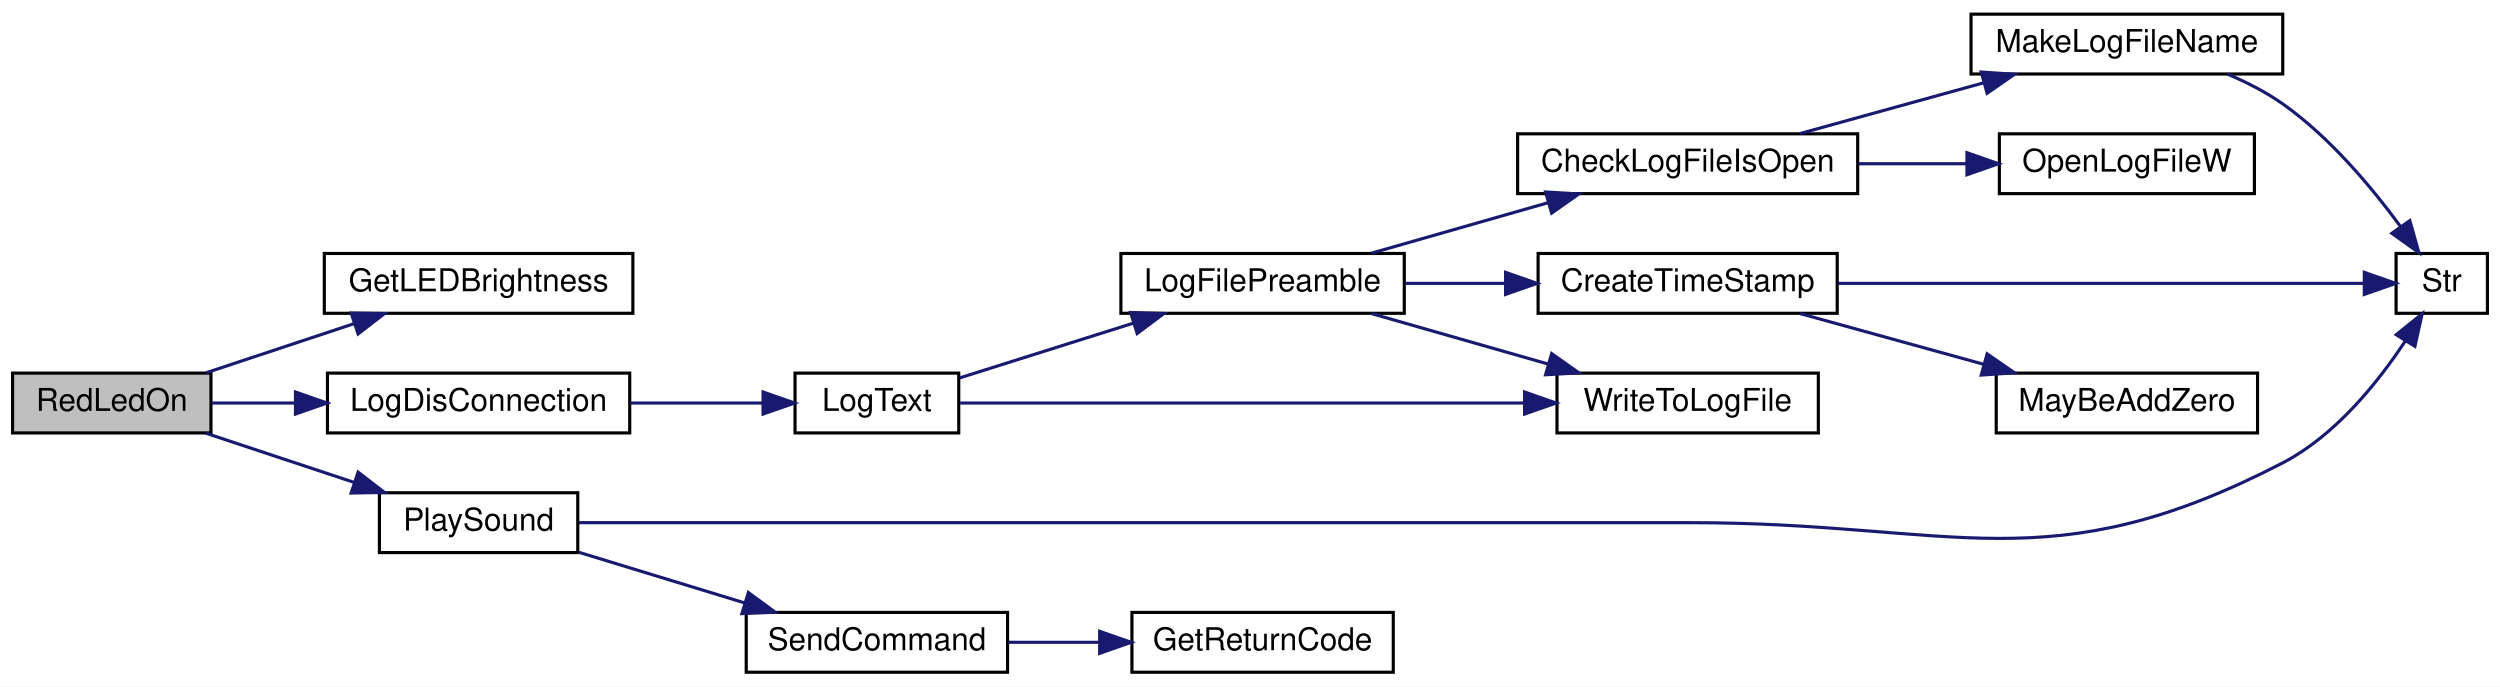
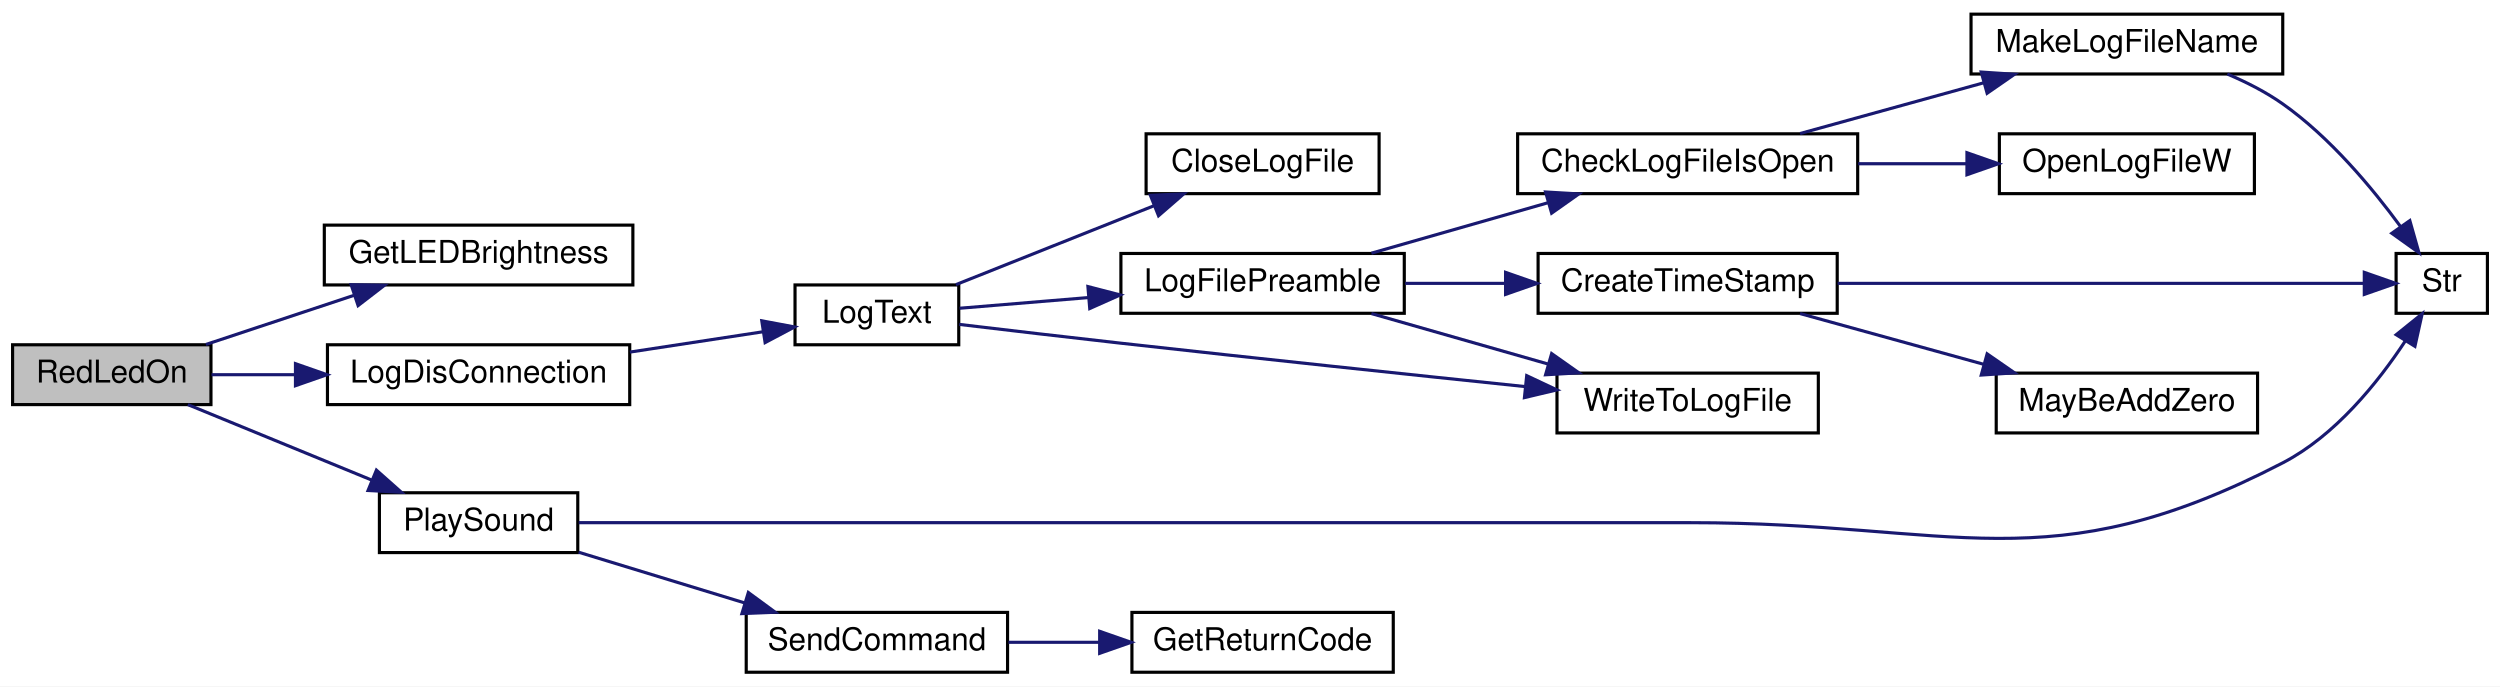
<svg xmlns="http://www.w3.org/2000/svg" xmlns:xlink="http://www.w3.org/1999/xlink" width="794pt" height="218pt" viewBox="0.00 0.00 794.00 218.00">
  <g id="graph0" class="graph" transform="scale(1 1) rotate(0) translate(4 214)">
    <polygon fill="white" stroke="transparent" points="-4,4 -4,-214 790,-214 790,4 -4,4" />
    <g id="node1" class="node">
      <g id="a_node1">
        <a xlink:title=" ">
-           <polygon fill="#bfbfbf" stroke="black" points="0,-76.5 0,-95.5 63,-95.5 63,-76.5 0,-76.5" />
-           <text text-anchor="middle" x="31.5" y="-83.5" font-family="Helvetica,sans-Serif" font-size="10.00">RedLedOn</text>
+           <polygon fill="#bfbfbf" stroke="black" points="0,-85.5 0,-104.5 63,-104.5 63,-85.5 0,-85.5" />
+           <text text-anchor="middle" x="31.5" y="-92.5" font-family="Helvetica,sans-Serif" font-size="10.00">RedLedOn</text>
        </a>
      </g>
    </g>
    <g id="node2" class="node">
      <g id="a_node2">
        <a xlink:href="_transmitter_code_2src_2main_8cpp.html#a549a702bb9b539c6b3a4f20cce65adcc" target="_top" xlink:title=" ">
-           <polygon fill="white" stroke="black" points="99,-114.5 99,-133.5 197,-133.5 197,-114.5 99,-114.5" />
-           <text text-anchor="middle" x="148" y="-121.5" font-family="Helvetica,sans-Serif" font-size="10.00">GetLEDBrightness</text>
+           <polygon fill="white" stroke="black" points="99,-123.5 99,-142.5 197,-142.5 197,-123.5 99,-123.5" />
+           <text text-anchor="middle" x="148" y="-130.5" font-family="Helvetica,sans-Serif" font-size="10.00">GetLEDBrightness</text>
        </a>
      </g>
    </g>
    <g id="edge1" class="edge">
-       <path fill="none" stroke="midnightblue" d="M61.39,-95.59C75.63,-100.31 93,-106.08 108.36,-111.18" />
-       <polygon fill="midnightblue" stroke="midnightblue" points="107.52,-114.59 118.12,-114.41 109.73,-107.94 107.52,-114.59" />
+       <path fill="none" stroke="midnightblue" d="M61.39,-104.59C75.63,-109.31 93,-115.08 108.36,-120.18" />
+       <polygon fill="midnightblue" stroke="midnightblue" points="107.52,-123.59 118.12,-123.41 109.73,-116.94 107.52,-123.59" />
    </g>
    <g id="node3" class="node">
      <g id="a_node3">
        <a xlink:href="_transmitter_code_2src_2main_8cpp.html#a2d5ec5fd5ed62d5b7b071fabe2225405" target="_top" xlink:title=" ">
-           <polygon fill="white" stroke="black" points="100,-76.5 100,-95.5 196,-95.5 196,-76.5 100,-76.5" />
-           <text text-anchor="middle" x="148" y="-83.5" font-family="Helvetica,sans-Serif" font-size="10.00">LogDisConnection</text>
+           <polygon fill="white" stroke="black" points="100,-85.5 100,-104.5 196,-104.5 196,-85.5 100,-85.5" />
+           <text text-anchor="middle" x="148" y="-92.5" font-family="Helvetica,sans-Serif" font-size="10.00">LogDisConnection</text>
        </a>
      </g>
    </g>
    <g id="edge2" class="edge">
-       <path fill="none" stroke="midnightblue" d="M63.18,-86C71.37,-86 80.48,-86 89.6,-86" />
-       <polygon fill="midnightblue" stroke="midnightblue" points="89.84,-89.5 99.84,-86 89.84,-82.5 89.84,-89.5" />
-     </g>
-     <g id="node13" class="node">
-       <g id="a_node13">
+       <path fill="none" stroke="midnightblue" d="M63.18,-95C71.37,-95 80.48,-95 89.6,-95" />
+       <polygon fill="midnightblue" stroke="midnightblue" points="89.84,-98.5 99.84,-95 89.84,-91.5 89.84,-98.5" />
+     </g>
+     <g id="node14" class="node">
+       <g id="a_node14">
        <a xlink:href="_transmitter_code_2src_2main_8cpp.html#aa490b4664b0a4498d53b30b82287d5df" target="_top" xlink:title=" ">
          <polygon fill="white" stroke="black" points="116.5,-38.5 116.5,-57.5 179.5,-57.5 179.5,-38.5 116.5,-38.5" />
          <text text-anchor="middle" x="148" y="-45.5" font-family="Helvetica,sans-Serif" font-size="10.00">PlaySound</text>
        </a>
      </g>
    </g>
-     <g id="edge14" class="edge">
-       <path fill="none" stroke="midnightblue" d="M61.39,-76.41C75.63,-71.69 93,-65.92 108.36,-60.82" />
-       <polygon fill="midnightblue" stroke="midnightblue" points="109.73,-64.06 118.12,-57.59 107.52,-57.41 109.73,-64.06" />
+     <g id="edge15" class="edge">
+       <path fill="none" stroke="midnightblue" d="M55.67,-85.49C72.48,-78.59 95.44,-69.16 114.14,-61.49" />
+       <polygon fill="midnightblue" stroke="midnightblue" points="115.55,-64.69 123.47,-57.66 112.89,-58.22 115.55,-64.69" />
    </g>
    <g id="node4" class="node">
      <g id="a_node4">
        <a xlink:href="_transmitter_code_2src_2main_8cpp.html#add8d8f400f1c1c4a5add52736cdf94ca" target="_top" xlink:title=" ">
-           <polygon fill="white" stroke="black" points="248.5,-76.5 248.5,-95.5 300.5,-95.5 300.5,-76.5 248.5,-76.5" />
-           <text text-anchor="middle" x="274.5" y="-83.5" font-family="Helvetica,sans-Serif" font-size="10.00">LogText</text>
+           <polygon fill="white" stroke="black" points="248.5,-104.5 248.5,-123.5 300.5,-123.5 300.5,-104.5 248.5,-104.5" />
+           <text text-anchor="middle" x="274.5" y="-111.5" font-family="Helvetica,sans-Serif" font-size="10.00">LogText</text>
        </a>
      </g>
    </g>
    <g id="edge3" class="edge">
-       <path fill="none" stroke="midnightblue" d="M196.07,-86C210.09,-86 225.2,-86 238.32,-86" />
-       <polygon fill="midnightblue" stroke="midnightblue" points="238.35,-89.5 248.35,-86 238.35,-82.5 238.35,-89.5" />
+       <path fill="none" stroke="midnightblue" d="M196.07,-102.18C210.09,-104.32 225.2,-106.63 238.32,-108.63" />
+       <polygon fill="midnightblue" stroke="midnightblue" points="237.94,-112.11 248.35,-110.16 239,-105.19 237.94,-112.11" />
    </g>
    <g id="node5" class="node">
      <g id="a_node5">
+         <a xlink:href="_transmitter_code_2src_2main_8cpp.html#a6f003363493fc53b69f9efc1f447a6a1" target="_top" xlink:title=" ">
+           <polygon fill="white" stroke="black" points="360,-152.5 360,-171.5 434,-171.5 434,-152.5 360,-152.5" />
+           <text text-anchor="middle" x="397" y="-159.5" font-family="Helvetica,sans-Serif" font-size="10.00">CloseLogFile</text>
+         </a>
+       </g>
+     </g>
+     <g id="edge4" class="edge">
+       <path fill="none" stroke="midnightblue" d="M299.6,-123.6C317.66,-130.79 342.6,-140.73 362.58,-148.69" />
+       <polygon fill="midnightblue" stroke="midnightblue" points="361.36,-151.97 371.95,-152.42 363.95,-145.47 361.36,-151.97" />
+     </g>
+     <g id="node6" class="node">
+       <g id="a_node6">
        <a xlink:href="_transmitter_code_2src_2main_8cpp.html#a99a51dbad5d686ca711e982f82cbcada" target="_top" xlink:title=" ">
          <polygon fill="white" stroke="black" points="352,-114.5 352,-133.5 442,-133.5 442,-114.5 352,-114.5" />
          <text text-anchor="middle" x="397" y="-121.5" font-family="Helvetica,sans-Serif" font-size="10.00">LogFilePreamble</text>
        </a>
      </g>
    </g>
-     <g id="edge4" class="edge">
-       <path fill="none" stroke="midnightblue" d="M300.76,-93.97C316.72,-99 337.68,-105.61 355.88,-111.35" />
-       <polygon fill="midnightblue" stroke="midnightblue" points="355.06,-114.76 365.65,-114.43 357.17,-108.08 355.06,-114.76" />
-     </g>
-     <g id="node12" class="node">
-       <g id="a_node12">
+     <g id="edge5" class="edge">
+       <path fill="none" stroke="midnightblue" d="M300.76,-116.1C312.64,-117.08 327.31,-118.3 341.54,-119.48" />
+       <polygon fill="midnightblue" stroke="midnightblue" points="341.52,-122.99 351.78,-120.33 342.1,-116.01 341.52,-122.99" />
+     </g>
+     <g id="node13" class="node">
+       <g id="a_node13">
        <a xlink:href="_transmitter_code_2src_2main_8cpp.html#a99154e537ca6e0ce5d538fddf0c2aab3" target="_top" xlink:title=" ">
          <polygon fill="white" stroke="black" points="490.5,-76.5 490.5,-95.5 573.5,-95.5 573.5,-76.5 490.5,-76.5" />
          <text text-anchor="middle" x="532" y="-83.5" font-family="Helvetica,sans-Serif" font-size="10.00">WriteToLogFile</text>
        </a>
      </g>
    </g>
-     <g id="edge13" class="edge">
-       <path fill="none" stroke="midnightblue" d="M300.93,-86C342.55,-86 425.99,-86 480.12,-86" />
-       <polygon fill="midnightblue" stroke="midnightblue" points="480.2,-89.5 490.2,-86 480.2,-82.5 480.2,-89.5" />
-     </g>
-     <g id="node6" class="node">
-       <g id="a_node6">
+     <g id="edge14" class="edge">
+       <path fill="none" stroke="midnightblue" d="M300.64,-110.97C315.56,-109.19 334.86,-106.92 352,-105 395.25,-100.16 444.41,-94.96 480.26,-91.23" />
+       <polygon fill="midnightblue" stroke="midnightblue" points="480.88,-94.69 490.46,-90.17 480.16,-87.72 480.88,-94.69" />
+     </g>
+     <g id="node7" class="node">
+       <g id="a_node7">
        <a xlink:href="_transmitter_code_2src_2main_8cpp.html#ac45f2f949ccfa372a8cbab3ef0b8caa8" target="_top" xlink:title=" ">
          <polygon fill="white" stroke="black" points="478,-152.5 478,-171.5 586,-171.5 586,-152.5 478,-152.5" />
          <text text-anchor="middle" x="532" y="-159.5" font-family="Helvetica,sans-Serif" font-size="10.00">CheckLogFileIsOpen</text>
        </a>
      </g>
    </g>
-     <g id="edge5" class="edge">
+     <g id="edge6" class="edge">
      <path fill="none" stroke="midnightblue" d="M431.56,-133.59C448.57,-138.45 469.43,-144.41 487.64,-149.61" />
      <polygon fill="midnightblue" stroke="midnightblue" points="486.87,-153.03 497.45,-152.41 488.8,-146.3 486.87,-153.03" />
    </g>
-     <g id="node10" class="node">
-       <g id="a_node10">
+     <g id="node11" class="node">
+       <g id="a_node11">
        <a xlink:href="_transmitter_code_2src_2main_8cpp.html#a5d42b1fba153cc76dc96778cfb6f1a40" target="_top" xlink:title=" ">
          <polygon fill="white" stroke="black" points="484.5,-114.5 484.5,-133.5 579.5,-133.5 579.5,-114.5 484.5,-114.5" />
          <text text-anchor="middle" x="532" y="-121.5" font-family="Helvetica,sans-Serif" font-size="10.00">CreateTimeStamp</text>
        </a>
      </g>
    </g>
-     <g id="edge9" class="edge">
+     <g id="edge10" class="edge">
      <path fill="none" stroke="midnightblue" d="M442.29,-124C452.48,-124 463.46,-124 474.1,-124" />
      <polygon fill="midnightblue" stroke="midnightblue" points="474.17,-127.5 484.17,-124 474.17,-120.5 474.17,-127.5" />
    </g>
-     <g id="edge12" class="edge">
+     <g id="edge13" class="edge">
      <path fill="none" stroke="midnightblue" d="M431.56,-114.41C448.57,-109.55 469.43,-103.59 487.64,-98.39" />
      <polygon fill="midnightblue" stroke="midnightblue" points="488.8,-101.7 497.45,-95.59 486.87,-94.97 488.8,-101.7" />
    </g>
-     <g id="node7" class="node">
-       <g id="a_node7">
+     <g id="node8" class="node">
+       <g id="a_node8">
        <a xlink:href="_transmitter_code_2src_2main_8cpp.html#a05c7b4e0b98f9b97eebf9617442de6a5" target="_top" xlink:title=" ">
          <polygon fill="white" stroke="black" points="622,-190.5 622,-209.5 721,-209.5 721,-190.5 622,-190.5" />
          <text text-anchor="middle" x="671.5" y="-197.5" font-family="Helvetica,sans-Serif" font-size="10.00">MakeLogFileName</text>
        </a>
      </g>
    </g>
-     <g id="edge6" class="edge">
+     <g id="edge7" class="edge">
      <path fill="none" stroke="midnightblue" d="M567.7,-171.59C585.37,-176.47 607.05,-182.46 625.94,-187.68" />
      <polygon fill="midnightblue" stroke="midnightblue" points="625.24,-191.12 635.81,-190.41 627.11,-184.38 625.24,-191.12" />
    </g>
-     <g id="node9" class="node">
-       <g id="a_node9">
+     <g id="node10" class="node">
+       <g id="a_node10">
        <a xlink:href="_transmitter_code_2src_2main_8cpp.html#ad2d22d4683c318454ab9a1dd15e1f647" target="_top" xlink:title=" ">
          <polygon fill="white" stroke="black" points="631,-152.5 631,-171.5 712,-171.5 712,-152.5 631,-152.5" />
          <text text-anchor="middle" x="671.5" y="-159.5" font-family="Helvetica,sans-Serif" font-size="10.00">OpenLogFileW</text>
        </a>
      </g>
    </g>
-     <g id="edge8" class="edge">
+     <g id="edge9" class="edge">
      <path fill="none" stroke="midnightblue" d="M586.16,-162C597.5,-162 609.44,-162 620.65,-162" />
      <polygon fill="midnightblue" stroke="midnightblue" points="620.7,-165.5 630.7,-162 620.7,-158.5 620.7,-165.5" />
    </g>
-     <g id="node8" class="node">
-       <g id="a_node8">
+     <g id="node9" class="node">
+       <g id="a_node9">
        <a xlink:href="_transmitter_code_2src_2main_8cpp.html#a590a9174319918d7e3d7baca323fcf26" target="_top" xlink:title=" ">
          <polygon fill="white" stroke="black" points="757,-114.5 757,-133.5 786,-133.5 786,-114.5 757,-114.5" />
          <text text-anchor="middle" x="771.5" y="-121.5" font-family="Helvetica,sans-Serif" font-size="10.00">Str</text>
        </a>
      </g>
    </g>
-     <g id="edge7" class="edge">
+     <g id="edge8" class="edge">
      <path fill="none" stroke="midnightblue" d="M703.4,-190.48C709.52,-187.9 715.68,-184.75 721,-181 735.99,-170.42 749.39,-154.36 758.46,-141.98" />
      <polygon fill="midnightblue" stroke="midnightblue" points="761.36,-143.94 764.25,-133.75 755.63,-139.91 761.36,-143.94" />
    </g>
-     <g id="edge11" class="edge">
+     <g id="edge12" class="edge">
      <path fill="none" stroke="midnightblue" d="M579.64,-124C629.8,-124 707.6,-124 746.56,-124" />
      <polygon fill="midnightblue" stroke="midnightblue" points="746.9,-127.5 756.9,-124 746.9,-120.5 746.9,-127.5" />
    </g>
-     <g id="node11" class="node">
-       <g id="a_node11">
+     <g id="node12" class="node">
+       <g id="a_node12">
        <a xlink:href="_transmitter_code_2src_2main_8cpp.html#ae310e7fc6397929ae886869c05cbc334" target="_top" xlink:title=" ">
          <polygon fill="white" stroke="black" points="630,-76.5 630,-95.5 713,-95.5 713,-76.5 630,-76.5" />
          <text text-anchor="middle" x="671.5" y="-83.5" font-family="Helvetica,sans-Serif" font-size="10.00">MayBeAddZero</text>
        </a>
      </g>
    </g>
-     <g id="edge10" class="edge">
+     <g id="edge11" class="edge">
      <path fill="none" stroke="midnightblue" d="M567.7,-114.41C585.37,-109.53 607.05,-103.54 625.94,-98.32" />
      <polygon fill="midnightblue" stroke="midnightblue" points="627.11,-101.62 635.81,-95.59 625.24,-94.88 627.11,-101.62" />
    </g>
-     <g id="edge17" class="edge">
+     <g id="edge18" class="edge">
      <path fill="none" stroke="midnightblue" d="M179.81,-48C226.54,-48 318.17,-48 396,-48 396,-48 396,-48 533,-48 616.98,-48 646.44,-28.35 721,-67 737.67,-75.64 751.18,-92.45 759.85,-105.59" />
      <polygon fill="midnightblue" stroke="midnightblue" points="757.03,-107.69 765.28,-114.34 762.98,-104 757.03,-107.69" />
    </g>
-     <g id="node14" class="node">
-       <g id="a_node14">
+     <g id="node15" class="node">
+       <g id="a_node15">
        <a xlink:href="_transmitter_code_2src_2main_8cpp.html#aecac2f0c289f02ef3c92b85be82eacac" target="_top" xlink:title=" ">
          <polygon fill="white" stroke="black" points="233,-0.5 233,-19.5 316,-19.5 316,-0.5 233,-0.5" />
          <text text-anchor="middle" x="274.5" y="-7.5" font-family="Helvetica,sans-Serif" font-size="10.00">SendCommand</text>
        </a>
      </g>
    </g>
-     <g id="edge15" class="edge">
+     <g id="edge16" class="edge">
      <path fill="none" stroke="midnightblue" d="M179.78,-38.61C195.67,-33.76 215.27,-27.77 232.44,-22.53" />
      <polygon fill="midnightblue" stroke="midnightblue" points="233.67,-25.82 242.21,-19.55 231.63,-19.12 233.67,-25.82" />
    </g>
-     <g id="node15" class="node">
-       <g id="a_node15">
+     <g id="node16" class="node">
+       <g id="a_node16">
        <a xlink:href="_transmitter_code_2src_2main_8cpp.html#a43937dd3d9c795271fd9c3eb3c6b6410" target="_top" xlink:title=" ">
          <polygon fill="white" stroke="black" points="355.5,-0.5 355.5,-19.5 438.5,-19.5 438.5,-0.5 355.5,-0.5" />
          <text text-anchor="middle" x="397" y="-7.5" font-family="Helvetica,sans-Serif" font-size="10.00">GetReturnCode</text>
        </a>
      </g>
    </g>
-     <g id="edge16" class="edge">
+     <g id="edge17" class="edge">
      <path fill="none" stroke="midnightblue" d="M316.3,-10C325.52,-10 335.43,-10 345.02,-10" />
      <polygon fill="midnightblue" stroke="midnightblue" points="345.25,-13.5 355.25,-10 345.25,-6.5 345.25,-13.5" />
    </g>
  </g>
</svg>
